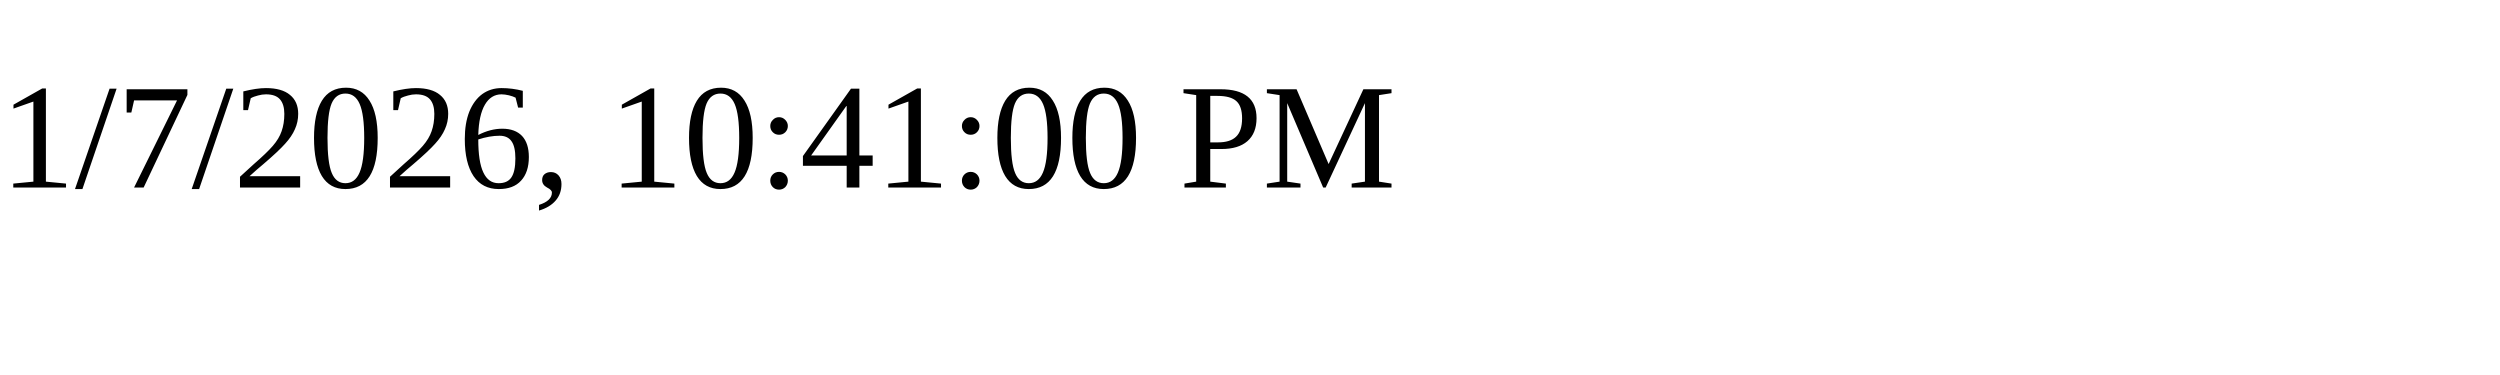
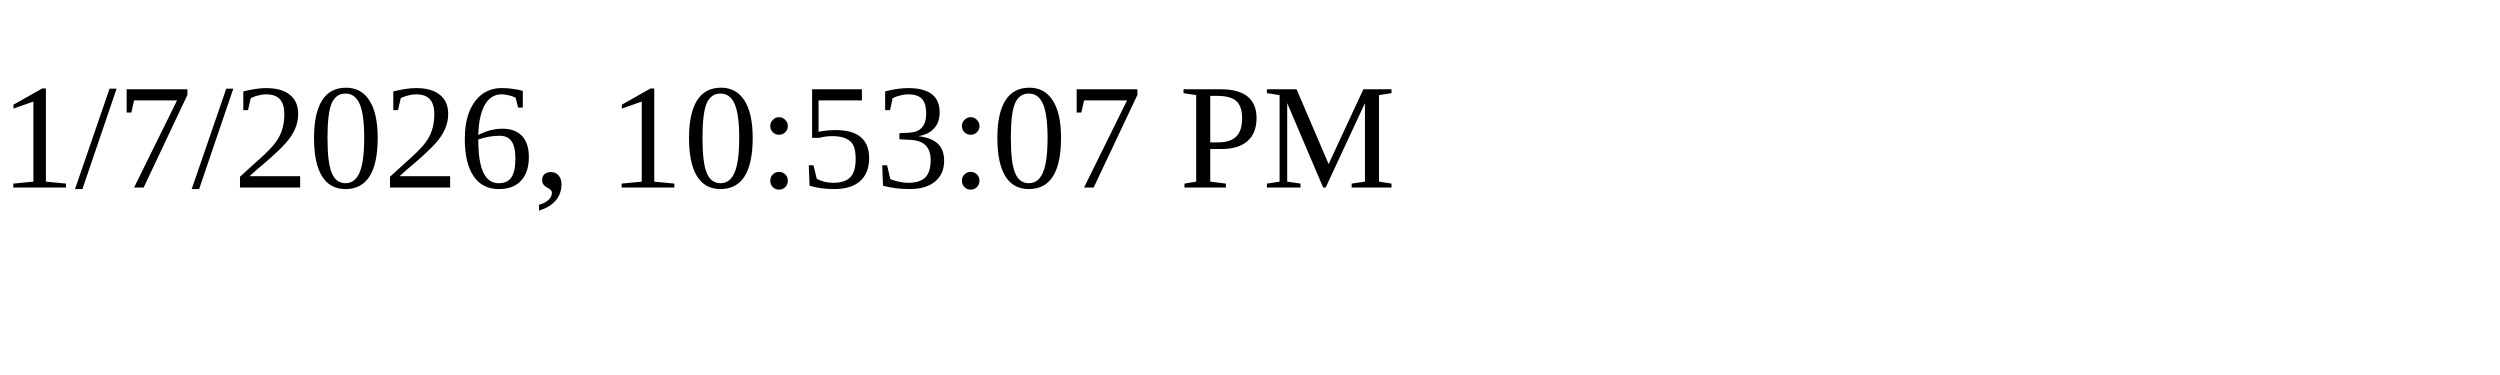
<svg xmlns="http://www.w3.org/2000/svg" height="30" width="200">
-   <text x="0" y="15">1/7/2026, 10:41:00 PM</text>
+   <text x="0" y="15">1/7/2026, 10:53:07 PM</text>
</svg>
